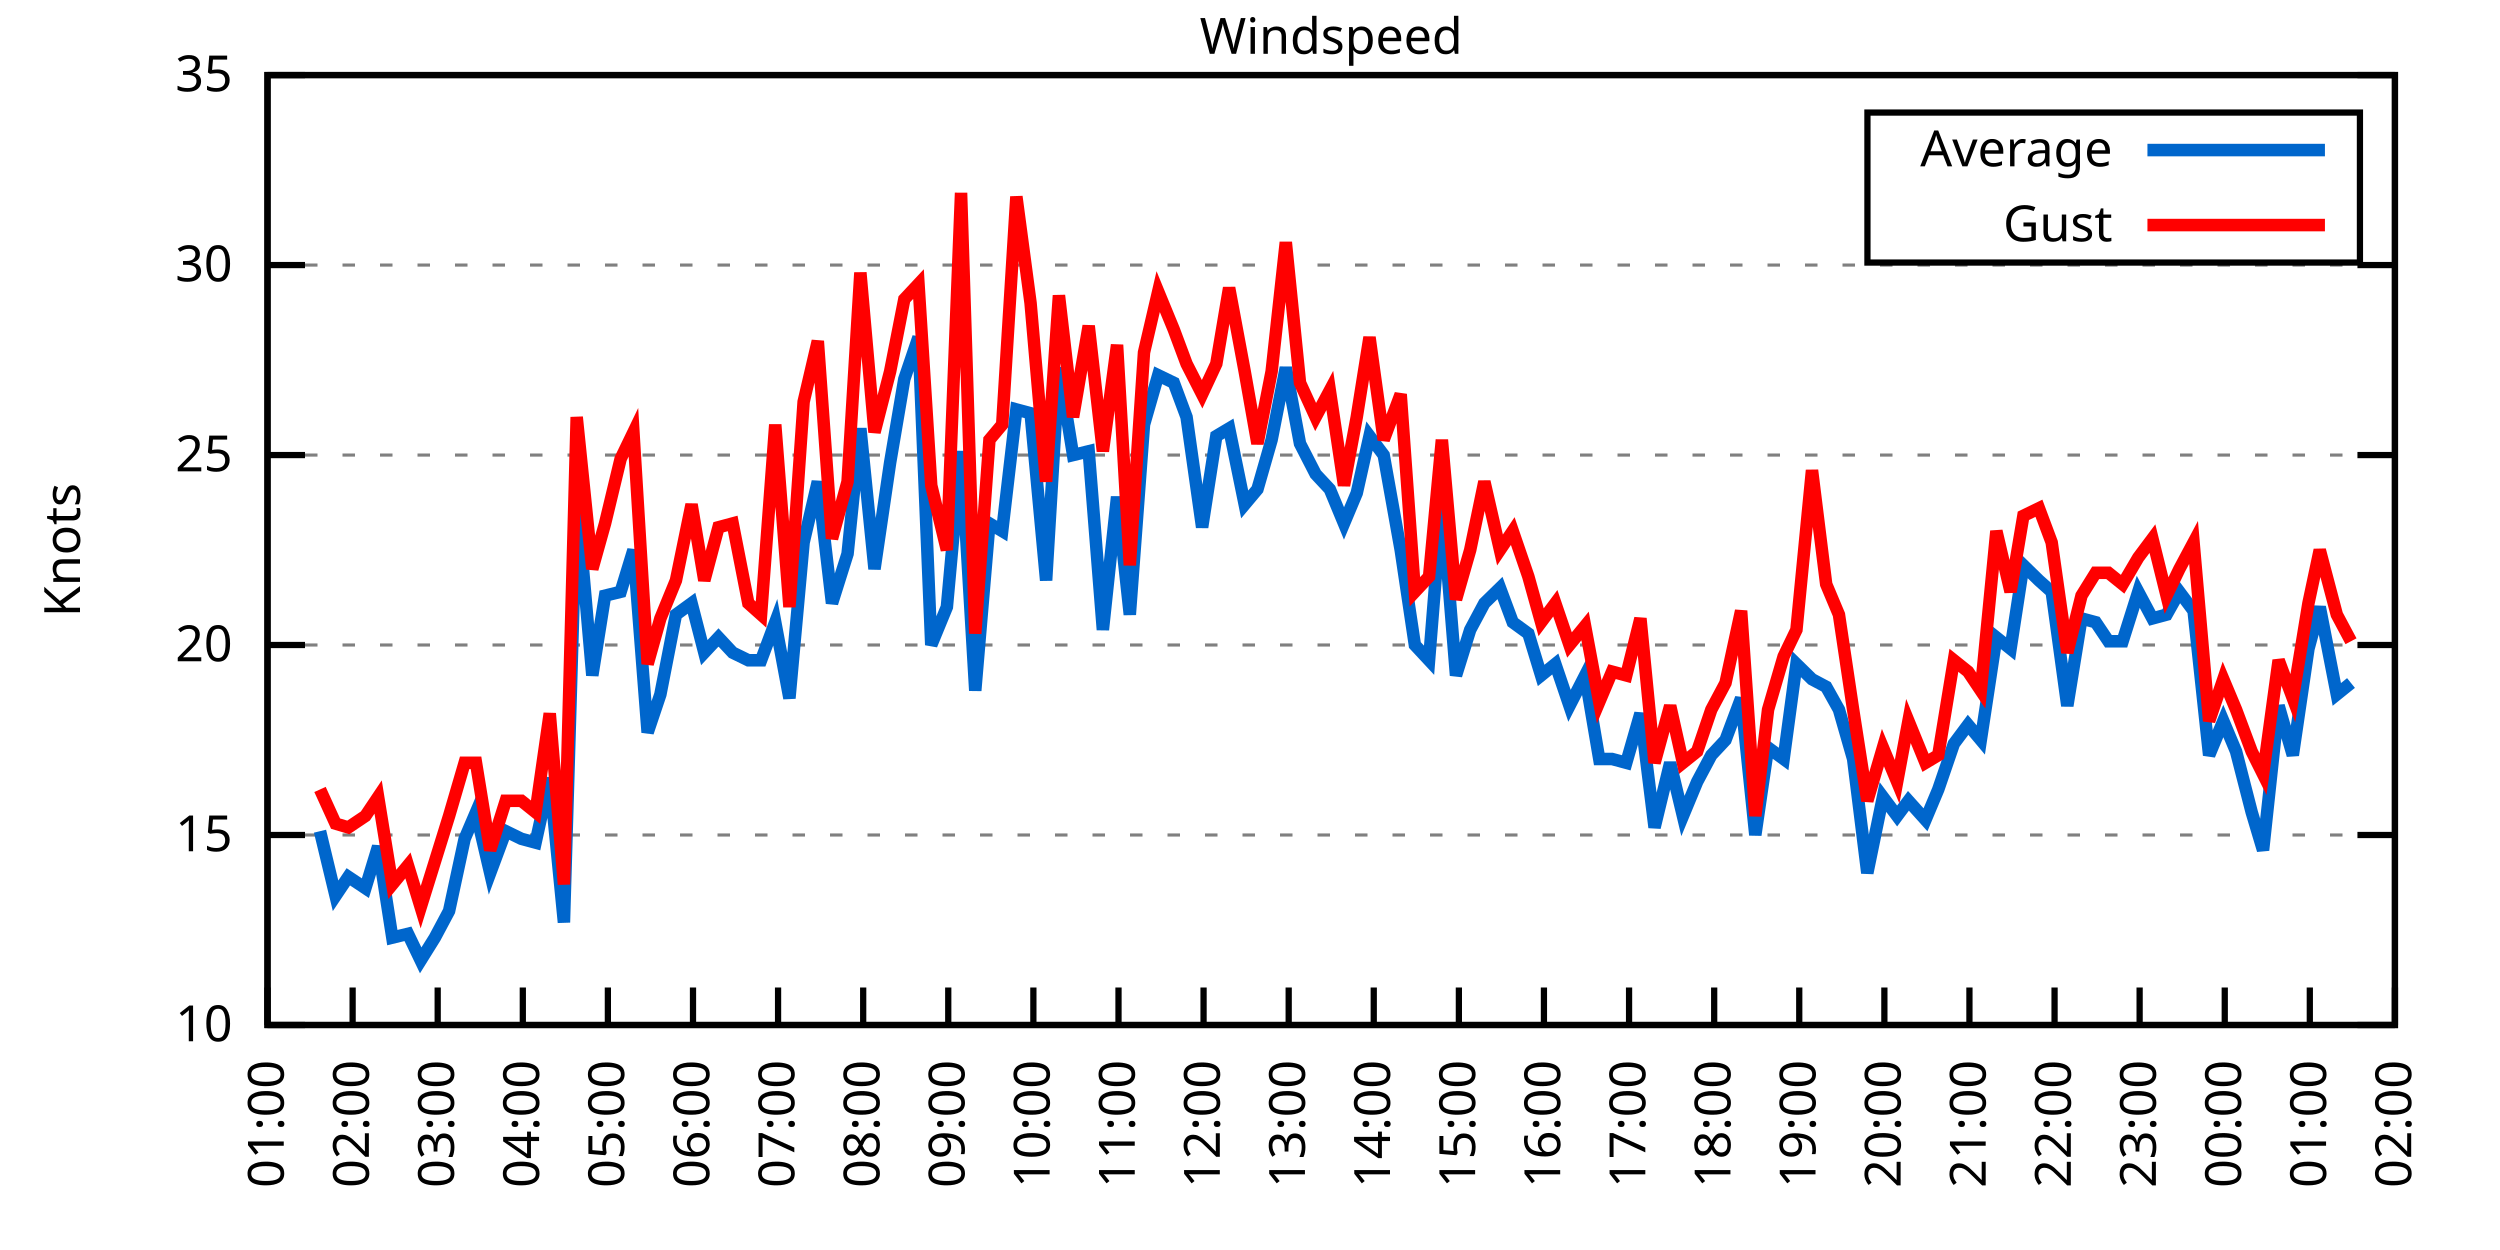
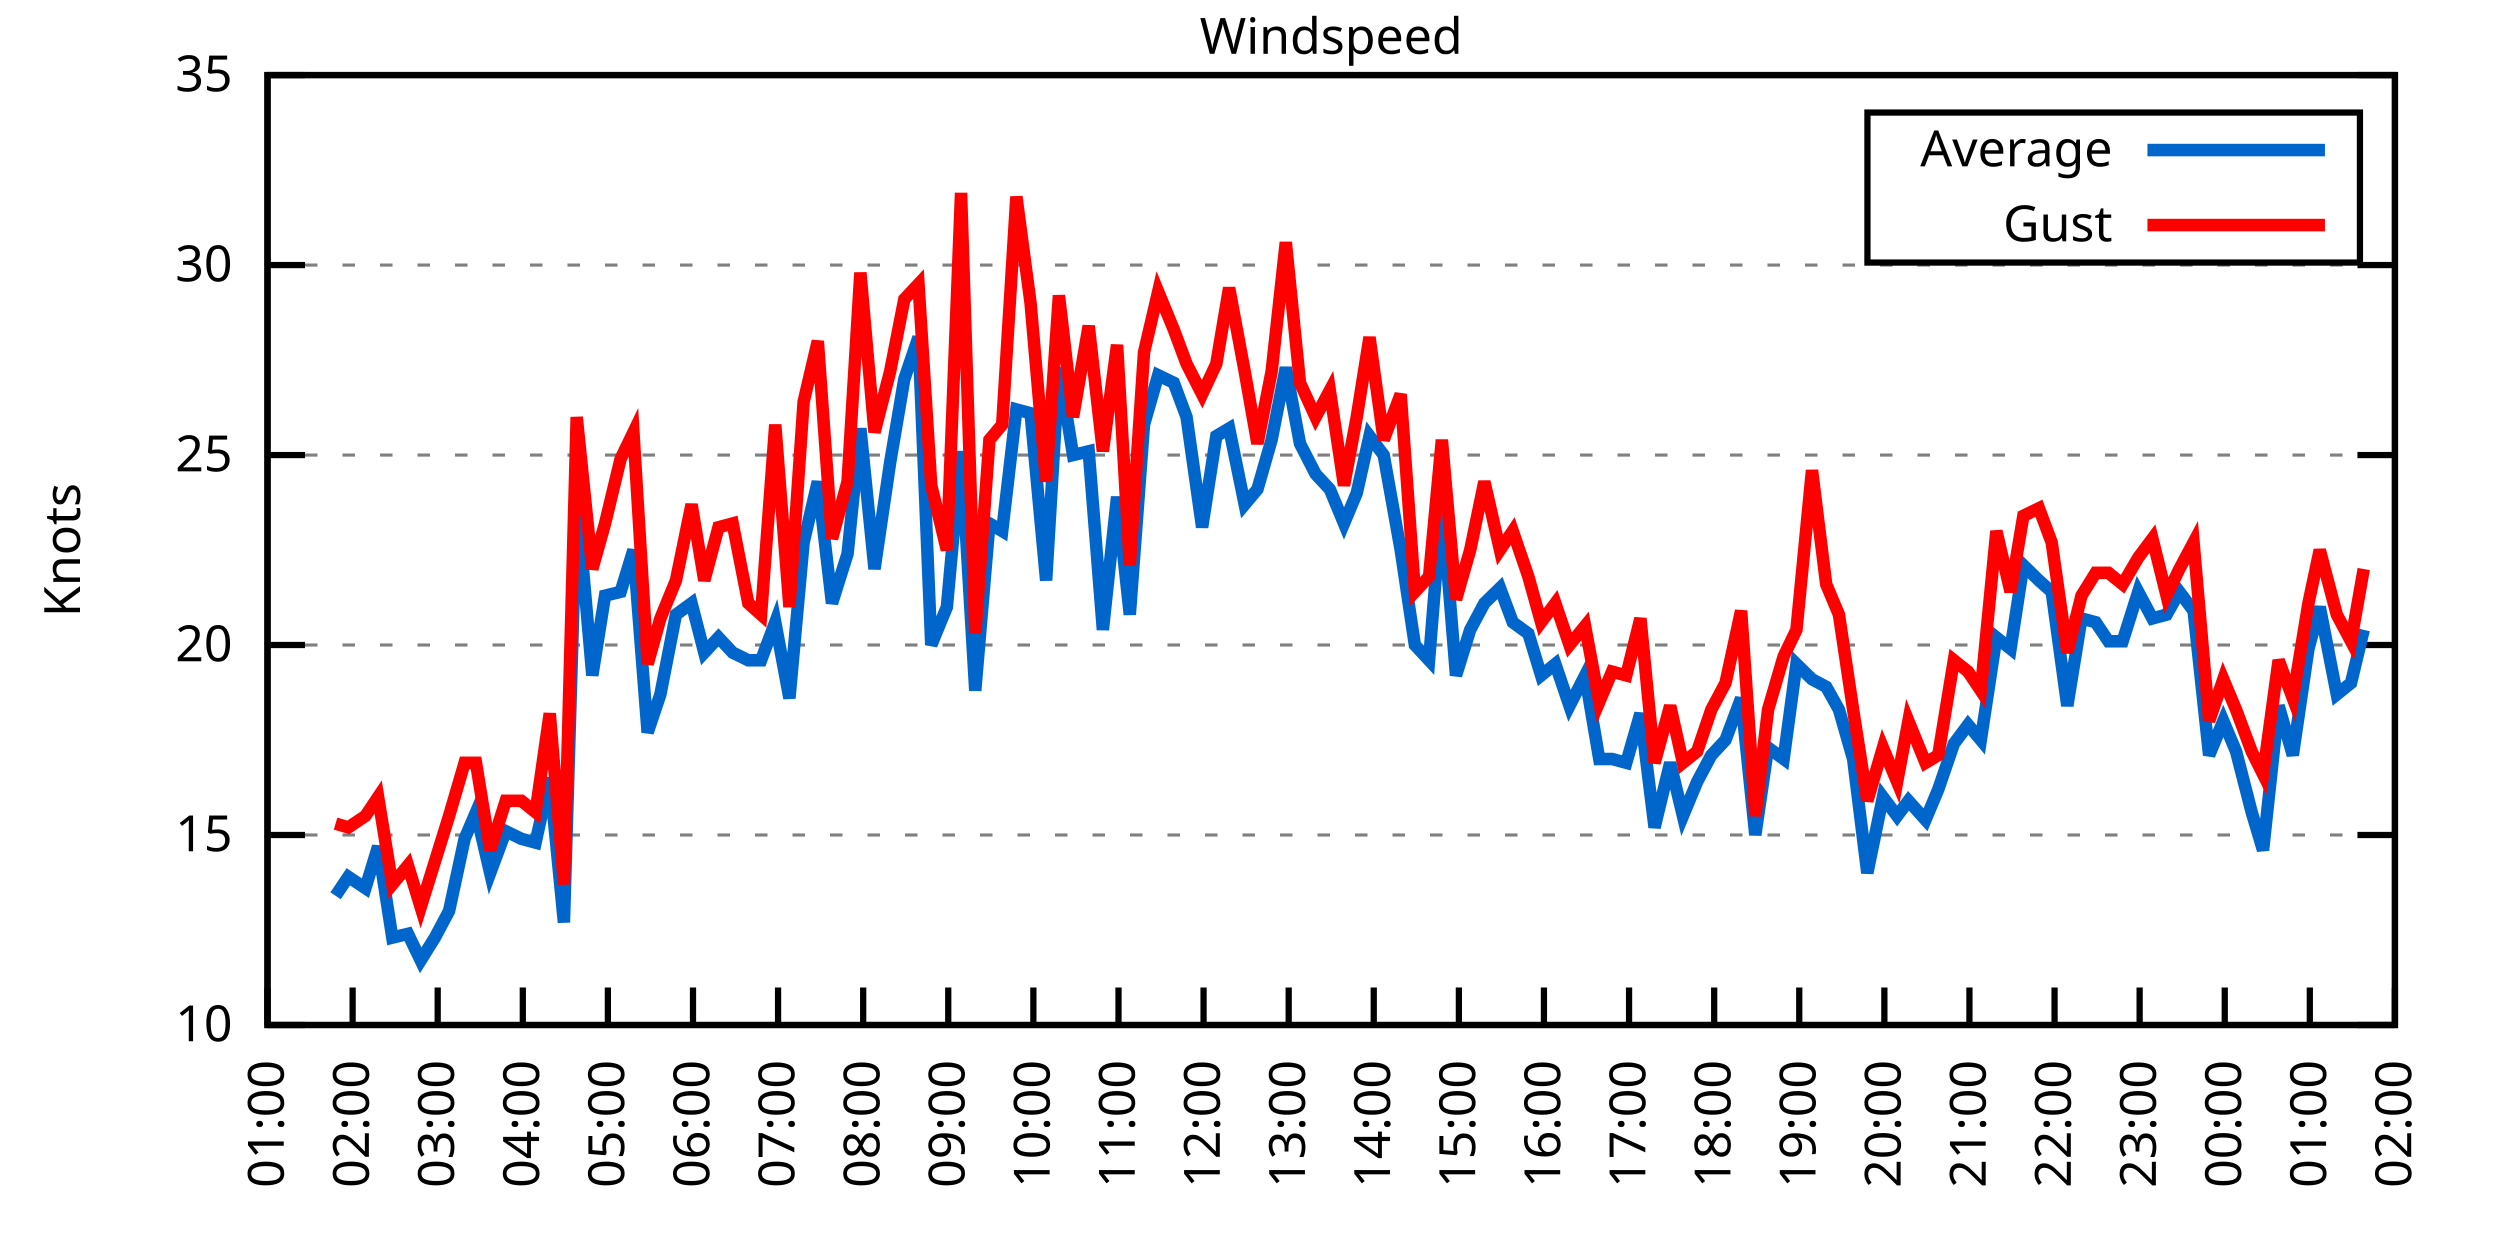
<svg xmlns="http://www.w3.org/2000/svg" xmlns:xlink="http://www.w3.org/1999/xlink" width="400" height="200" viewBox="0 0 400 200">
  <g id="gnuplot_canvas">
    <rect x="0" y="0" width="400" height="200" fill="none" />
    <defs>
      <circle id="gpDot" r="0.5" stroke-width="0.5" stroke="currentColor" />
      <path id="gpPt0" stroke-width="0.333" stroke="currentColor" d="M-1,0 h2 M0,-1 v2" />
      <path id="gpPt1" stroke-width="0.333" stroke="currentColor" d="M-1,-1 L1,1 M1,-1 L-1,1" />
      <path id="gpPt2" stroke-width="0.333" stroke="currentColor" d="M-1,0 L1,0 M0,-1 L0,1 M-1,-1 L1,1 M-1,1 L1,-1" />
      <rect id="gpPt3" stroke-width="0.333" stroke="currentColor" x="-1" y="-1" width="2" height="2" />
      <rect id="gpPt4" stroke-width="0.333" stroke="currentColor" fill="currentColor" x="-1" y="-1" width="2" height="2" />
      <circle id="gpPt5" stroke-width="0.333" stroke="currentColor" cx="0" cy="0" r="1" />
      <use xlink:href="#gpPt5" id="gpPt6" fill="currentColor" stroke="none" />
      <path id="gpPt7" stroke-width="0.333" stroke="currentColor" d="M0,-1.33 L-1.33,0.67 L1.33,0.67 z" />
      <use xlink:href="#gpPt7" id="gpPt8" fill="currentColor" stroke="none" />
      <use xlink:href="#gpPt7" id="gpPt9" stroke="currentColor" transform="rotate(180)" />
      <use xlink:href="#gpPt9" id="gpPt10" fill="currentColor" stroke="none" />
      <use xlink:href="#gpPt3" id="gpPt11" stroke="currentColor" transform="rotate(45)" />
      <use xlink:href="#gpPt11" id="gpPt12" fill="currentColor" stroke="none" />
      <path id="gpPt13" stroke-width="0.333" stroke="currentColor" d="M0,1.330 L1.265,0.411 L0.782,-1.067 L-0.782,-1.076 L-1.265,0.411 z" />
      <use xlink:href="#gpPt13" id="gpPt14" fill="currentColor" stroke="none" />
      <filter id="textbox" filterUnits="objectBoundingBox" x="0" y="0" height="1" width="1">
        <feFlood flood-color="white" flood-opacity="1" result="bgnd" />
        <feComposite in="SourceGraphic" in2="bgnd" operator="atop" />
      </filter>
      <filter id="greybox" filterUnits="objectBoundingBox" x="0" y="0" height="1" width="1">
        <feFlood flood-color="lightgrey" flood-opacity="1" result="grey" />
        <feComposite in="SourceGraphic" in2="grey" operator="atop" />
      </filter>
    </defs>
    <g fill="none" color="white" stroke="currentColor" stroke-width="1.00" stroke-linecap="butt" stroke-linejoin="miter">
</g>
    <g fill="none" color="black" stroke="currentColor" stroke-width="1.00" stroke-linecap="butt" stroke-linejoin="miter">
      <g stroke="none" shape-rendering="crispEdges">
        <polygon fill="rgb(255, 255, 255)" points="42.80,164.00 383.18,164.00 383.18,12.02 42.80,12.02 " />
      </g>
    </g>
    <g fill="none" color="black" stroke="currentColor" stroke-width="1.00" stroke-linecap="butt" stroke-linejoin="miter">
</g>
    <g fill="none" color="black" stroke="black" stroke-width="0.50" stroke-linecap="butt" stroke-linejoin="miter">
</g>
    <g fill="none" color="gray" stroke="currentColor" stroke-width="0.50" stroke-linecap="butt" stroke-linejoin="miter">
      <path stroke="gray" stroke-dasharray="2,4" class="gridline" d="M42.80,164.00 L383.19,164.00  " />
    </g>
    <g fill="none" color="gray" stroke="gray" stroke-width="1.00" stroke-linecap="butt" stroke-linejoin="miter">
</g>
    <g fill="none" color="black" stroke="currentColor" stroke-width="1.00" stroke-linecap="butt" stroke-linejoin="miter">
      <path stroke="black" d="M42.80,164.00 L48.80,164.00 M383.19,164.00 L377.19,164.00  " />
      <g transform="translate(37.20,166.60)" stroke="none" fill="black" font-family="Sans" font-size="8.00" text-anchor="end">
        <text>
          <tspan font-family="Sans"> 10</tspan>
        </text>
      </g>
    </g>
    <g fill="none" color="black" stroke="currentColor" stroke-width="1.00" stroke-linecap="butt" stroke-linejoin="miter">
</g>
    <g fill="none" color="black" stroke="black" stroke-width="0.50" stroke-linecap="butt" stroke-linejoin="miter">
</g>
    <g fill="none" color="gray" stroke="currentColor" stroke-width="0.50" stroke-linecap="butt" stroke-linejoin="miter">
      <path stroke="gray" stroke-dasharray="2,4" class="gridline" d="M42.80,133.60 L383.19,133.60  " />
    </g>
    <g fill="none" color="gray" stroke="gray" stroke-width="1.00" stroke-linecap="butt" stroke-linejoin="miter">
</g>
    <g fill="none" color="black" stroke="currentColor" stroke-width="1.00" stroke-linecap="butt" stroke-linejoin="miter">
      <path stroke="black" d="M42.80,133.60 L48.80,133.60 M383.19,133.60 L377.19,133.60  " />
      <g transform="translate(37.20,136.20)" stroke="none" fill="black" font-family="Sans" font-size="8.00" text-anchor="end">
        <text>
          <tspan font-family="Sans"> 15</tspan>
        </text>
      </g>
    </g>
    <g fill="none" color="black" stroke="currentColor" stroke-width="1.00" stroke-linecap="butt" stroke-linejoin="miter">
</g>
    <g fill="none" color="black" stroke="black" stroke-width="0.50" stroke-linecap="butt" stroke-linejoin="miter">
</g>
    <g fill="none" color="gray" stroke="currentColor" stroke-width="0.50" stroke-linecap="butt" stroke-linejoin="miter">
      <path stroke="gray" stroke-dasharray="2,4" class="gridline" d="M42.80,103.20 L383.19,103.20  " />
    </g>
    <g fill="none" color="gray" stroke="gray" stroke-width="1.00" stroke-linecap="butt" stroke-linejoin="miter">
</g>
    <g fill="none" color="black" stroke="currentColor" stroke-width="1.00" stroke-linecap="butt" stroke-linejoin="miter">
      <path stroke="black" d="M42.80,103.20 L48.80,103.20 M383.19,103.20 L377.19,103.20  " />
      <g transform="translate(37.20,105.80)" stroke="none" fill="black" font-family="Sans" font-size="8.00" text-anchor="end">
        <text>
          <tspan font-family="Sans"> 20</tspan>
        </text>
      </g>
    </g>
    <g fill="none" color="black" stroke="currentColor" stroke-width="1.00" stroke-linecap="butt" stroke-linejoin="miter">
</g>
    <g fill="none" color="black" stroke="black" stroke-width="0.50" stroke-linecap="butt" stroke-linejoin="miter">
</g>
    <g fill="none" color="gray" stroke="currentColor" stroke-width="0.50" stroke-linecap="butt" stroke-linejoin="miter">
      <path stroke="gray" stroke-dasharray="2,4" class="gridline" d="M42.80,72.81 L383.19,72.81  " />
    </g>
    <g fill="none" color="gray" stroke="gray" stroke-width="1.00" stroke-linecap="butt" stroke-linejoin="miter">
</g>
    <g fill="none" color="black" stroke="currentColor" stroke-width="1.00" stroke-linecap="butt" stroke-linejoin="miter">
      <path stroke="black" d="M42.80,72.81 L48.80,72.81 M383.19,72.81 L377.19,72.81  " />
      <g transform="translate(37.20,75.41)" stroke="none" fill="black" font-family="Sans" font-size="8.00" text-anchor="end">
        <text>
          <tspan font-family="Sans"> 25</tspan>
        </text>
      </g>
    </g>
    <g fill="none" color="black" stroke="currentColor" stroke-width="1.00" stroke-linecap="butt" stroke-linejoin="miter">
</g>
    <g fill="none" color="black" stroke="black" stroke-width="0.50" stroke-linecap="butt" stroke-linejoin="miter">
</g>
    <g fill="none" color="gray" stroke="currentColor" stroke-width="0.50" stroke-linecap="butt" stroke-linejoin="miter">
      <path stroke="gray" stroke-dasharray="2,4" class="gridline" d="M42.80,42.41 L383.19,42.41  " />
    </g>
    <g fill="none" color="gray" stroke="gray" stroke-width="1.00" stroke-linecap="butt" stroke-linejoin="miter">
</g>
    <g fill="none" color="black" stroke="currentColor" stroke-width="1.00" stroke-linecap="butt" stroke-linejoin="miter">
      <path stroke="black" d="M42.80,42.41 L48.80,42.41 M383.19,42.41 L377.19,42.41  " />
      <g transform="translate(37.20,45.01)" stroke="none" fill="black" font-family="Sans" font-size="8.00" text-anchor="end">
        <text>
          <tspan font-family="Sans"> 30</tspan>
        </text>
      </g>
    </g>
    <g fill="none" color="black" stroke="currentColor" stroke-width="1.00" stroke-linecap="butt" stroke-linejoin="miter">
</g>
    <g fill="none" color="black" stroke="black" stroke-width="0.50" stroke-linecap="butt" stroke-linejoin="miter">
</g>
    <g fill="none" color="gray" stroke="currentColor" stroke-width="0.50" stroke-linecap="butt" stroke-linejoin="miter">
      <path stroke="gray" stroke-dasharray="2,4" class="gridline" d="M42.80,12.01 L383.19,12.01  " />
    </g>
    <g fill="none" color="gray" stroke="gray" stroke-width="1.00" stroke-linecap="butt" stroke-linejoin="miter">
</g>
    <g fill="none" color="black" stroke="currentColor" stroke-width="1.00" stroke-linecap="butt" stroke-linejoin="miter">
      <path stroke="black" d="M42.80,12.01 L48.80,12.01 M383.19,12.01 L377.19,12.01  " />
      <g transform="translate(37.20,14.61)" stroke="none" fill="black" font-family="Sans" font-size="8.00" text-anchor="end">
        <text>
          <tspan font-family="Sans"> 35</tspan>
        </text>
      </g>
    </g>
    <g fill="none" color="black" stroke="currentColor" stroke-width="1.00" stroke-linecap="butt" stroke-linejoin="miter">
      <path stroke="black" d="M42.80,164.00 L42.80,158.00  " />
      <g transform="translate(45.40,169.60) rotate(270.00)" stroke="none" fill="black" font-family="Sans" font-size="8.00" text-anchor="end">
        <text>
          <tspan font-family="Sans">01:00</tspan>
        </text>
      </g>
    </g>
    <g fill="none" color="black" stroke="currentColor" stroke-width="1.00" stroke-linecap="butt" stroke-linejoin="miter">
      <path stroke="black" d="M56.42,164.00 L56.42,158.00  " />
      <g transform="translate(59.02,169.60) rotate(270.00)" stroke="none" fill="black" font-family="Sans" font-size="8.00" text-anchor="end">
        <text>
          <tspan font-family="Sans">02:00</tspan>
        </text>
      </g>
    </g>
    <g fill="none" color="black" stroke="currentColor" stroke-width="1.00" stroke-linecap="butt" stroke-linejoin="miter">
      <path stroke="black" d="M70.03,164.00 L70.03,158.00  " />
      <g transform="translate(72.63,169.60) rotate(270.00)" stroke="none" fill="black" font-family="Sans" font-size="8.00" text-anchor="end">
        <text>
          <tspan font-family="Sans">03:00</tspan>
        </text>
      </g>
    </g>
    <g fill="none" color="black" stroke="currentColor" stroke-width="1.00" stroke-linecap="butt" stroke-linejoin="miter">
      <path stroke="black" d="M83.65,164.00 L83.65,158.00  " />
      <g transform="translate(86.25,169.60) rotate(270.00)" stroke="none" fill="black" font-family="Sans" font-size="8.00" text-anchor="end">
        <text>
          <tspan font-family="Sans">04:00</tspan>
        </text>
      </g>
    </g>
    <g fill="none" color="black" stroke="currentColor" stroke-width="1.00" stroke-linecap="butt" stroke-linejoin="miter">
      <path stroke="black" d="M97.26,164.00 L97.26,158.00  " />
      <g transform="translate(99.86,169.60) rotate(270.00)" stroke="none" fill="black" font-family="Sans" font-size="8.00" text-anchor="end">
        <text>
          <tspan font-family="Sans">05:00</tspan>
        </text>
      </g>
    </g>
    <g fill="none" color="black" stroke="currentColor" stroke-width="1.00" stroke-linecap="butt" stroke-linejoin="miter">
      <path stroke="black" d="M110.88,164.00 L110.88,158.00  " />
      <g transform="translate(113.48,169.60) rotate(270.00)" stroke="none" fill="black" font-family="Sans" font-size="8.00" text-anchor="end">
        <text>
          <tspan font-family="Sans">06:00</tspan>
        </text>
      </g>
    </g>
    <g fill="none" color="black" stroke="currentColor" stroke-width="1.00" stroke-linecap="butt" stroke-linejoin="miter">
      <path stroke="black" d="M124.49,164.00 L124.49,158.00  " />
      <g transform="translate(127.09,169.60) rotate(270.00)" stroke="none" fill="black" font-family="Sans" font-size="8.00" text-anchor="end">
        <text>
          <tspan font-family="Sans">07:00</tspan>
        </text>
      </g>
    </g>
    <g fill="none" color="black" stroke="currentColor" stroke-width="1.00" stroke-linecap="butt" stroke-linejoin="miter">
      <path stroke="black" d="M138.11,164.00 L138.11,158.00  " />
      <g transform="translate(140.71,169.60) rotate(270.00)" stroke="none" fill="black" font-family="Sans" font-size="8.00" text-anchor="end">
        <text>
          <tspan font-family="Sans">08:00</tspan>
        </text>
      </g>
    </g>
    <g fill="none" color="black" stroke="currentColor" stroke-width="1.00" stroke-linecap="butt" stroke-linejoin="miter">
      <path stroke="black" d="M151.72,164.00 L151.72,158.00  " />
      <g transform="translate(154.32,169.60) rotate(270.00)" stroke="none" fill="black" font-family="Sans" font-size="8.00" text-anchor="end">
        <text>
          <tspan font-family="Sans">09:00</tspan>
        </text>
      </g>
    </g>
    <g fill="none" color="black" stroke="currentColor" stroke-width="1.00" stroke-linecap="butt" stroke-linejoin="miter">
      <path stroke="black" d="M165.34,164.00 L165.34,158.00  " />
      <g transform="translate(167.94,169.60) rotate(270.00)" stroke="none" fill="black" font-family="Sans" font-size="8.00" text-anchor="end">
        <text>
          <tspan font-family="Sans">10:00</tspan>
        </text>
      </g>
    </g>
    <g fill="none" color="black" stroke="currentColor" stroke-width="1.00" stroke-linecap="butt" stroke-linejoin="miter">
      <path stroke="black" d="M178.96,164.00 L178.96,158.00  " />
      <g transform="translate(181.56,169.60) rotate(270.00)" stroke="none" fill="black" font-family="Sans" font-size="8.00" text-anchor="end">
        <text>
          <tspan font-family="Sans">11:00</tspan>
        </text>
      </g>
    </g>
    <g fill="none" color="black" stroke="currentColor" stroke-width="1.00" stroke-linecap="butt" stroke-linejoin="miter">
      <path stroke="black" d="M192.57,164.00 L192.57,158.00  " />
      <g transform="translate(195.17,169.60) rotate(270.00)" stroke="none" fill="black" font-family="Sans" font-size="8.00" text-anchor="end">
        <text>
          <tspan font-family="Sans">12:00</tspan>
        </text>
      </g>
    </g>
    <g fill="none" color="black" stroke="currentColor" stroke-width="1.00" stroke-linecap="butt" stroke-linejoin="miter">
      <path stroke="black" d="M206.19,164.00 L206.19,158.00  " />
      <g transform="translate(208.79,169.60) rotate(270.00)" stroke="none" fill="black" font-family="Sans" font-size="8.00" text-anchor="end">
        <text>
          <tspan font-family="Sans">13:00</tspan>
        </text>
      </g>
    </g>
    <g fill="none" color="black" stroke="currentColor" stroke-width="1.00" stroke-linecap="butt" stroke-linejoin="miter">
      <path stroke="black" d="M219.80,164.00 L219.80,158.00  " />
      <g transform="translate(222.40,169.60) rotate(270.00)" stroke="none" fill="black" font-family="Sans" font-size="8.00" text-anchor="end">
        <text>
          <tspan font-family="Sans">14:00</tspan>
        </text>
      </g>
    </g>
    <g fill="none" color="black" stroke="currentColor" stroke-width="1.00" stroke-linecap="butt" stroke-linejoin="miter">
      <path stroke="black" d="M233.42,164.00 L233.42,158.00  " />
      <g transform="translate(236.02,169.60) rotate(270.00)" stroke="none" fill="black" font-family="Sans" font-size="8.00" text-anchor="end">
        <text>
          <tspan font-family="Sans">15:00</tspan>
        </text>
      </g>
    </g>
    <g fill="none" color="black" stroke="currentColor" stroke-width="1.00" stroke-linecap="butt" stroke-linejoin="miter">
      <path stroke="black" d="M247.03,164.00 L247.03,158.00  " />
      <g transform="translate(249.63,169.60) rotate(270.00)" stroke="none" fill="black" font-family="Sans" font-size="8.00" text-anchor="end">
        <text>
          <tspan font-family="Sans">16:00</tspan>
        </text>
      </g>
    </g>
    <g fill="none" color="black" stroke="currentColor" stroke-width="1.00" stroke-linecap="butt" stroke-linejoin="miter">
      <path stroke="black" d="M260.65,164.00 L260.65,158.00  " />
      <g transform="translate(263.25,169.60) rotate(270.00)" stroke="none" fill="black" font-family="Sans" font-size="8.00" text-anchor="end">
        <text>
          <tspan font-family="Sans">17:00</tspan>
        </text>
      </g>
    </g>
    <g fill="none" color="black" stroke="currentColor" stroke-width="1.00" stroke-linecap="butt" stroke-linejoin="miter">
      <path stroke="black" d="M274.27,164.00 L274.27,158.00  " />
      <g transform="translate(276.87,169.60) rotate(270.00)" stroke="none" fill="black" font-family="Sans" font-size="8.00" text-anchor="end">
        <text>
          <tspan font-family="Sans">18:00</tspan>
        </text>
      </g>
    </g>
    <g fill="none" color="black" stroke="currentColor" stroke-width="1.00" stroke-linecap="butt" stroke-linejoin="miter">
      <path stroke="black" d="M287.88,164.00 L287.88,158.00  " />
      <g transform="translate(290.48,169.60) rotate(270.00)" stroke="none" fill="black" font-family="Sans" font-size="8.00" text-anchor="end">
        <text>
          <tspan font-family="Sans">19:00</tspan>
        </text>
      </g>
    </g>
    <g fill="none" color="black" stroke="currentColor" stroke-width="1.00" stroke-linecap="butt" stroke-linejoin="miter">
      <path stroke="black" d="M301.50,164.00 L301.50,158.00  " />
      <g transform="translate(304.10,169.60) rotate(270.00)" stroke="none" fill="black" font-family="Sans" font-size="8.00" text-anchor="end">
        <text>
          <tspan font-family="Sans">20:00</tspan>
        </text>
      </g>
    </g>
    <g fill="none" color="black" stroke="currentColor" stroke-width="1.00" stroke-linecap="butt" stroke-linejoin="miter">
      <path stroke="black" d="M315.11,164.00 L315.11,158.00  " />
      <g transform="translate(317.71,169.60) rotate(270.00)" stroke="none" fill="black" font-family="Sans" font-size="8.00" text-anchor="end">
        <text>
          <tspan font-family="Sans">21:00</tspan>
        </text>
      </g>
    </g>
    <g fill="none" color="black" stroke="currentColor" stroke-width="1.00" stroke-linecap="butt" stroke-linejoin="miter">
      <path stroke="black" d="M328.73,164.00 L328.73,158.00  " />
      <g transform="translate(331.33,169.60) rotate(270.00)" stroke="none" fill="black" font-family="Sans" font-size="8.00" text-anchor="end">
        <text>
          <tspan font-family="Sans">22:00</tspan>
        </text>
      </g>
    </g>
    <g fill="none" color="black" stroke="currentColor" stroke-width="1.00" stroke-linecap="butt" stroke-linejoin="miter">
      <path stroke="black" d="M342.34,164.00 L342.34,158.00  " />
      <g transform="translate(344.94,169.60) rotate(270.00)" stroke="none" fill="black" font-family="Sans" font-size="8.00" text-anchor="end">
        <text>
          <tspan font-family="Sans">23:00</tspan>
        </text>
      </g>
    </g>
    <g fill="none" color="black" stroke="currentColor" stroke-width="1.00" stroke-linecap="butt" stroke-linejoin="miter">
      <path stroke="black" d="M355.96,164.00 L355.96,158.00  " />
      <g transform="translate(358.56,169.60) rotate(270.00)" stroke="none" fill="black" font-family="Sans" font-size="8.00" text-anchor="end">
        <text>
          <tspan font-family="Sans">00:00</tspan>
        </text>
      </g>
    </g>
    <g fill="none" color="black" stroke="currentColor" stroke-width="1.00" stroke-linecap="butt" stroke-linejoin="miter">
      <path stroke="black" d="M369.57,164.00 L369.57,158.00  " />
      <g transform="translate(372.17,169.60) rotate(270.00)" stroke="none" fill="black" font-family="Sans" font-size="8.00" text-anchor="end">
        <text>
          <tspan font-family="Sans">01:00</tspan>
        </text>
      </g>
    </g>
    <g fill="none" color="black" stroke="currentColor" stroke-width="1.00" stroke-linecap="butt" stroke-linejoin="miter">
      <path stroke="black" d="M383.19,164.00 L383.19,158.00  " />
      <g transform="translate(385.79,169.60) rotate(270.00)" stroke="none" fill="black" font-family="Sans" font-size="8.00" text-anchor="end">
        <text>
          <tspan font-family="Sans">02:00</tspan>
        </text>
      </g>
    </g>
    <g fill="none" color="black" stroke="currentColor" stroke-width="1.00" stroke-linecap="butt" stroke-linejoin="miter">
</g>
    <g fill="none" color="black" stroke="currentColor" stroke-width="1.00" stroke-linecap="butt" stroke-linejoin="miter">
      <path stroke="black" d="M42.80,12.01 L42.80,164.00 L383.19,164.00 L383.19,12.01 L42.80,12.01 Z  " />
    </g>
    <g fill="none" color="black" stroke="currentColor" stroke-width="1.00" stroke-linecap="butt" stroke-linejoin="miter">
</g>
    <g fill="none" color="black" stroke="currentColor" stroke-width="1.00" stroke-linecap="butt" stroke-linejoin="miter">
      <path stroke="black" d="M298.79,42.01 L298.79,18.01 L377.59,18.01 L377.59,42.01 L298.79,42.01 Z  " />
    </g>
    <g id="Windspeed_plot_1">
      <g fill="none" color="white" stroke="black" stroke-width="2.00" stroke-linecap="butt" stroke-linejoin="miter">
</g>
      <g fill="none" color="black" stroke="currentColor" stroke-width="2.00" stroke-linecap="butt" stroke-linejoin="miter">
        <g transform="translate(337.99,26.61)" stroke="none" fill="black" font-family="Sans" font-size="8.00" text-anchor="end">
          <text>
            <tspan font-family="Sans">Average</tspan>
          </text>
        </g>
      </g>
      <g fill="none" color="black" stroke="currentColor" stroke-width="2.00" stroke-linecap="butt" stroke-linejoin="miter">
-         <path stroke="rgb(  0, 102, 204)" d="M343.59,24.01 L371.99,24.01 M51.20,132.99 L53.69,143.33 L55.73,140.29 L58.46,142.11 L60.50,135.43 L62.77,150.02   L65.27,149.41 L67.31,153.66 L69.58,150.02 L71.85,145.76 L74.34,134.21 L76.16,129.95 L78.43,139.68 L80.92,132.99   L83.42,134.21 L85.69,134.82 L87.96,124.48 L90.23,147.59 L92.27,79.49 L94.77,108.07 L96.81,95.30 L99.30,94.69   L101.35,88.00 L103.62,117.19 L105.66,111.11 L108.15,98.34 L110.65,96.52 L112.69,104.42 L114.96,101.99 L117.23,104.42   L119.73,105.64 L121.77,105.64 L124.04,99.56 L126.31,111.72 L128.58,86.79 L130.85,77.06 L133.12,96.52 L135.61,88.61   L137.66,68.55 L139.92,91.04 L142.42,74.02 L144.69,60.65 L146.96,53.96 L149.00,103.20 L151.50,97.12 L153.77,72.20   L156.04,110.50 L158.31,83.75 L160.35,84.97 L162.62,65.51 L164.89,66.12 L167.38,92.87 L169.43,58.82 L171.69,72.81   L174.19,72.20 L176.46,100.77 L178.73,79.49 L180.77,98.34 L183.04,67.94 L185.31,60.04 L187.81,61.25 L189.85,66.73   L192.34,84.36 L194.61,69.77 L196.66,68.55 L199.15,80.71 L201.19,78.28 L203.46,70.37 L205.73,58.82 L208.00,70.98   L210.50,75.85 L212.77,78.28 L215.04,83.75 L217.08,78.89 L219.12,69.77 L221.39,72.81 L224.11,88.00 L226.38,103.20   L228.65,105.64 L230.70,80.10 L232.96,108.07 L235.23,100.77 L237.50,96.52 L240.00,94.08 L242.04,99.56 L244.54,101.38   L246.58,108.07 L248.85,106.24 L251.12,112.93 L253.61,108.07 L255.88,121.44 L257.93,121.44 L260.20,122.05 L262.47,114.15   L264.73,132.39 L267.23,122.05 L269.27,130.56 L271.54,125.09 L273.81,120.83 L276.08,118.40 L278.58,111.72 L280.85,133.60   L282.89,119.62 L285.38,121.44 L287.43,106.24 L289.92,108.68 L292.19,109.89 L294.23,113.54 L296.50,121.44 L298.77,139.68   L301.27,127.52 L303.54,130.56 L305.35,128.13 L308.08,131.17 L310.12,126.31 L312.62,119.01 L314.89,115.97 L316.93,118.40   L319.42,101.99 L321.69,103.81 L323.74,90.44 L326.23,92.87 L328.27,94.69 L330.77,112.93 L333.04,98.95 L335.31,99.56   L337.35,102.60 L339.62,102.60 L342.12,94.69 L344.39,98.95 L346.65,98.34 L348.70,94.69 L350.97,97.73 L353.46,120.83   L355.73,115.36 L357.77,120.23 L360.27,129.95 L362.09,136.03 L364.58,112.93 L366.85,120.83 L369.35,103.81 L371.16,97.12   L373.89,111.11 L376.16,109.28  " />
+         <path stroke="rgb(  0, 102, 204)" d="M343.59,24.01 L371.99,24.01 M53.69,143.33 L55.73,140.29 L58.46,142.11 L60.50,135.43 L62.77,150.02 L65.27,149.41   L67.31,153.66 L69.58,150.02 L71.85,145.76 L74.34,134.21 L76.16,129.95 L78.43,139.68 L80.92,132.99 L83.42,134.21   L85.69,134.82 L87.96,124.48 L90.23,147.59 L92.27,79.49 L94.77,108.07 L96.81,95.30 L99.30,94.69 L101.35,88.00   L103.62,117.19 L105.66,111.11 L108.15,98.34 L110.65,96.52 L112.69,104.42 L114.96,101.99 L117.23,104.42 L119.73,105.64   L121.77,105.64 L124.04,99.56 L126.31,111.72 L128.58,86.79 L130.85,77.06 L133.12,96.52 L135.61,88.61 L137.66,68.55   L139.92,91.04 L142.42,74.02 L144.69,60.65 L146.96,53.96 L149.00,103.20 L151.50,97.12 L153.77,72.20 L156.04,110.50   L158.31,83.75 L160.35,84.97 L162.62,65.51 L164.89,66.12 L167.38,92.87 L169.43,58.82 L171.69,72.81 L174.19,72.20   L176.46,100.77 L178.73,79.49 L180.77,98.34 L183.04,67.94 L185.31,60.04 L187.81,61.25 L189.85,66.73 L192.34,84.36   L194.61,69.77 L196.66,68.55 L199.15,80.71 L201.19,78.28 L203.46,70.37 L205.73,58.82 L208.00,70.98 L210.50,75.85   L212.77,78.28 L215.04,83.75 L217.08,78.89 L219.12,69.77 L221.39,72.81 L224.11,88.00 L226.38,103.20 L228.65,105.64   L230.70,80.10 L232.96,108.07 L235.23,100.77 L237.50,96.52 L240.00,94.08 L242.04,99.56 L244.54,101.38 L246.58,108.07   L248.85,106.24 L251.12,112.93 L253.61,108.07 L255.88,121.44 L257.93,121.44 L260.20,122.05 L262.47,114.15 L264.73,132.39   L267.23,122.05 L269.27,130.56 L271.54,125.09 L273.81,120.83 L276.08,118.40 L278.58,111.72 L280.85,133.60 L282.89,119.62   L285.38,121.44 L287.43,106.24 L289.92,108.68 L292.19,109.89 L294.23,113.54 L296.50,121.44 L298.77,139.68 L301.27,127.52   L303.54,130.56 L305.35,128.13 L308.08,131.17 L310.12,126.31 L312.62,119.01 L314.89,115.97 L316.93,118.40 L319.42,101.99   L321.69,103.81 L323.74,90.44 L326.23,92.87 L328.27,94.69 L330.77,112.93 L333.04,98.95 L335.31,99.56 L337.35,102.60   L339.62,102.60 L342.12,94.69 L344.39,98.95 L346.65,98.34 L348.70,94.69 L350.97,97.73 L353.46,120.83 L355.73,115.36   L357.77,120.23 L360.27,129.95 L362.09,136.03 L364.58,112.93 L366.85,120.83 L369.35,103.81 L371.16,97.12 L373.89,111.11   L376.16,109.28 L378.20,100.77  " />
      </g>
    </g>
    <g id="Windspeed_plot_2">
      <g fill="none" color="black" stroke="currentColor" stroke-width="2.00" stroke-linecap="butt" stroke-linejoin="miter">
        <g transform="translate(337.99,38.61)" stroke="none" fill="black" font-family="Sans" font-size="8.00" text-anchor="end">
          <text>
            <tspan font-family="Sans">Gust</tspan>
          </text>
        </g>
      </g>
      <g fill="none" color="black" stroke="currentColor" stroke-width="2.00" stroke-linecap="butt" stroke-linejoin="miter">
-         <path stroke="rgb(255,   0,   0)" d="M343.59,36.01 L371.99,36.01 M51.20,126.31 L53.69,131.78 L55.73,132.39 L58.46,130.56 L60.50,127.52 L62.77,141.51   L65.27,138.47 L67.31,145.15 L69.58,137.86 L71.85,130.56 L74.34,122.05 L76.16,122.05 L78.43,136.03 L80.92,128.13   L83.42,128.13 L85.69,129.95 L87.96,114.15 L90.23,141.51 L92.27,66.73 L94.77,91.04 L96.81,83.75 L99.30,73.41   L101.35,69.16 L103.62,106.24 L105.66,98.95 L108.15,92.87 L110.65,80.71 L112.69,92.87 L114.96,84.36 L117.23,83.75   L119.73,96.52 L121.77,98.34 L124.04,67.94 L126.31,97.12 L128.58,64.29 L130.85,54.57 L133.12,86.18 L135.61,77.06   L137.66,43.62 L139.92,69.16 L142.42,59.43 L144.69,47.88 L146.96,45.45 L149.00,77.67 L151.50,88.00 L153.77,30.86   L156.04,101.38 L158.31,70.37 L160.35,67.94 L162.62,31.46 L164.89,48.49 L167.38,77.06 L169.43,47.27 L171.69,66.73   L174.19,52.14 L176.46,72.20 L178.73,55.18 L180.77,90.44 L183.04,56.39 L185.31,46.66 L187.81,52.74 L189.85,58.21   L192.34,63.08 L194.61,58.21 L196.66,46.06 L199.15,59.43 L201.19,70.98 L203.46,59.43 L205.73,38.76 L208.00,61.25   L210.50,66.73 L212.77,62.47 L215.04,77.67 L217.08,66.73 L219.12,53.96 L221.39,70.37 L224.11,63.08 L226.38,94.69   L228.65,92.26 L230.70,70.37 L232.96,95.91 L235.23,88.00 L237.50,77.06 L240.00,88.00 L242.04,84.97 L244.54,92.26   L246.58,99.56 L248.85,96.52 L251.12,103.20 L253.61,100.16 L255.88,112.32 L257.93,107.46 L260.20,108.07 L262.47,98.95   L264.73,122.05 L267.23,112.93 L269.27,122.05 L271.54,120.23 L273.81,113.54 L276.08,109.28 L278.58,97.73 L280.85,130.56   L282.89,113.54 L285.38,105.03 L287.43,100.77 L289.92,75.24 L292.19,93.48 L294.23,98.34 L296.50,113.54 L298.77,128.13   L301.27,119.62 L303.54,125.09 L305.35,115.36 L308.08,122.05 L310.12,120.83 L312.62,105.64 L314.89,107.46 L316.93,110.50   L319.42,84.97 L321.69,94.69 L323.74,82.53 L326.23,81.32 L328.27,86.79 L330.77,104.42 L333.04,95.30 L335.31,91.65   L337.35,91.65 L339.62,93.48 L342.12,89.22 L344.39,86.18 L346.65,95.30 L348.70,91.04 L350.97,86.79 L353.46,115.36   L355.73,108.68 L357.77,113.54 L360.27,120.23 L362.09,123.87 L364.58,105.64 L366.85,111.72 L369.35,96.52 L371.16,88.00   L373.89,98.34 L376.16,102.60  " />
+         <path stroke="rgb(255,   0,   0)" d="M343.59,36.01 L371.99,36.01 M53.69,131.78 L55.73,132.39 L58.46,130.56 L60.50,127.52 L62.77,141.51 L65.27,138.47   L67.31,145.15 L69.58,137.86 L71.85,130.56 L74.34,122.05 L76.16,122.05 L78.43,136.03 L80.92,128.13 L83.42,128.13   L85.69,129.95 L87.96,114.15 L90.23,141.51 L92.27,66.73 L94.77,91.04 L96.81,83.75 L99.30,73.41 L101.35,69.16   L103.62,106.24 L105.66,98.95 L108.15,92.87 L110.65,80.71 L112.69,92.87 L114.96,84.36 L117.23,83.75 L119.73,96.52   L121.77,98.34 L124.04,67.94 L126.31,97.12 L128.58,64.29 L130.85,54.57 L133.12,86.18 L135.61,77.06 L137.66,43.62   L139.92,69.16 L142.42,59.43 L144.69,47.88 L146.96,45.45 L149.00,77.67 L151.50,88.00 L153.77,30.86 L156.04,101.38   L158.31,70.37 L160.35,67.94 L162.62,31.46 L164.89,48.49 L167.38,77.06 L169.43,47.27 L171.69,66.73 L174.19,52.14   L176.46,72.20 L178.73,55.18 L180.77,90.44 L183.04,56.39 L185.31,46.66 L187.81,52.74 L189.85,58.21 L192.34,63.08   L194.61,58.21 L196.66,46.06 L199.15,59.43 L201.19,70.98 L203.46,59.43 L205.73,38.76 L208.00,61.25 L210.50,66.73   L212.77,62.47 L215.04,77.67 L217.08,66.73 L219.12,53.96 L221.39,70.37 L224.11,63.08 L226.38,94.69 L228.65,92.26   L230.70,70.37 L232.96,95.91 L235.23,88.00 L237.50,77.06 L240.00,88.00 L242.04,84.97 L244.54,92.26 L246.58,99.56   L248.85,96.52 L251.12,103.20 L253.61,100.16 L255.88,112.32 L257.93,107.46 L260.20,108.07 L262.47,98.95 L264.73,122.05   L267.23,112.93 L269.27,122.05 L271.54,120.23 L273.81,113.54 L276.08,109.28 L278.58,97.73 L280.85,130.56 L282.89,113.54   L285.38,105.03 L287.43,100.77 L289.92,75.24 L292.19,93.48 L294.23,98.34 L296.50,113.54 L298.77,128.13 L301.27,119.62   L303.54,125.09 L305.35,115.36 L308.08,122.05 L310.12,120.83 L312.62,105.64 L314.89,107.46 L316.93,110.50 L319.42,84.97   L321.69,94.69 L323.74,82.53 L326.23,81.32 L328.27,86.79 L330.77,104.42 L333.04,95.30 L335.31,91.65 L337.35,91.65   L339.62,93.48 L342.12,89.22 L344.39,86.18 L346.65,95.30 L348.70,91.04 L350.97,86.79 L353.46,115.36 L355.73,108.68   L357.77,113.54 L360.27,120.23 L362.09,123.87 L364.58,105.64 L366.85,111.72 L369.35,96.52 L371.16,88.00 L373.89,98.34   L376.16,102.60 L378.20,91.04  " />
      </g>
    </g>
    <g fill="none" color="black" stroke="currentColor" stroke-width="2.00" stroke-linecap="butt" stroke-linejoin="miter">
</g>
    <g fill="none" color="black" stroke="black" stroke-width="1.00" stroke-linecap="butt" stroke-linejoin="miter">
</g>
    <g fill="none" color="black" stroke="currentColor" stroke-width="1.00" stroke-linecap="butt" stroke-linejoin="miter">
      <path stroke="black" d="M42.80,12.01 L42.80,164.00 L383.19,164.00 L383.19,12.01 L42.80,12.01 Z  " />
      <g transform="translate(12.80,88.01) rotate(270.00)" stroke="none" fill="black" font-family="Sans" font-size="8.00" text-anchor="middle">
        <text>
          <tspan font-family="Sans">Knots</tspan>
        </text>
      </g>
    </g>
    <g fill="none" color="black" stroke="currentColor" stroke-width="1.00" stroke-linecap="butt" stroke-linejoin="miter">
</g>
    <g fill="none" color="black" stroke="currentColor" stroke-width="1.00" stroke-linecap="butt" stroke-linejoin="miter">
      <g transform="translate(212.99,8.61)" stroke="none" fill="black" font-family="Sans" font-size="8.00" text-anchor="middle">
        <text>
          <tspan font-family="Sans">Windspeed</tspan>
        </text>
      </g>
    </g>
    <g fill="none" color="black" stroke="currentColor" stroke-width="1.00" stroke-linecap="butt" stroke-linejoin="miter">
</g>
  </g>
</svg>
